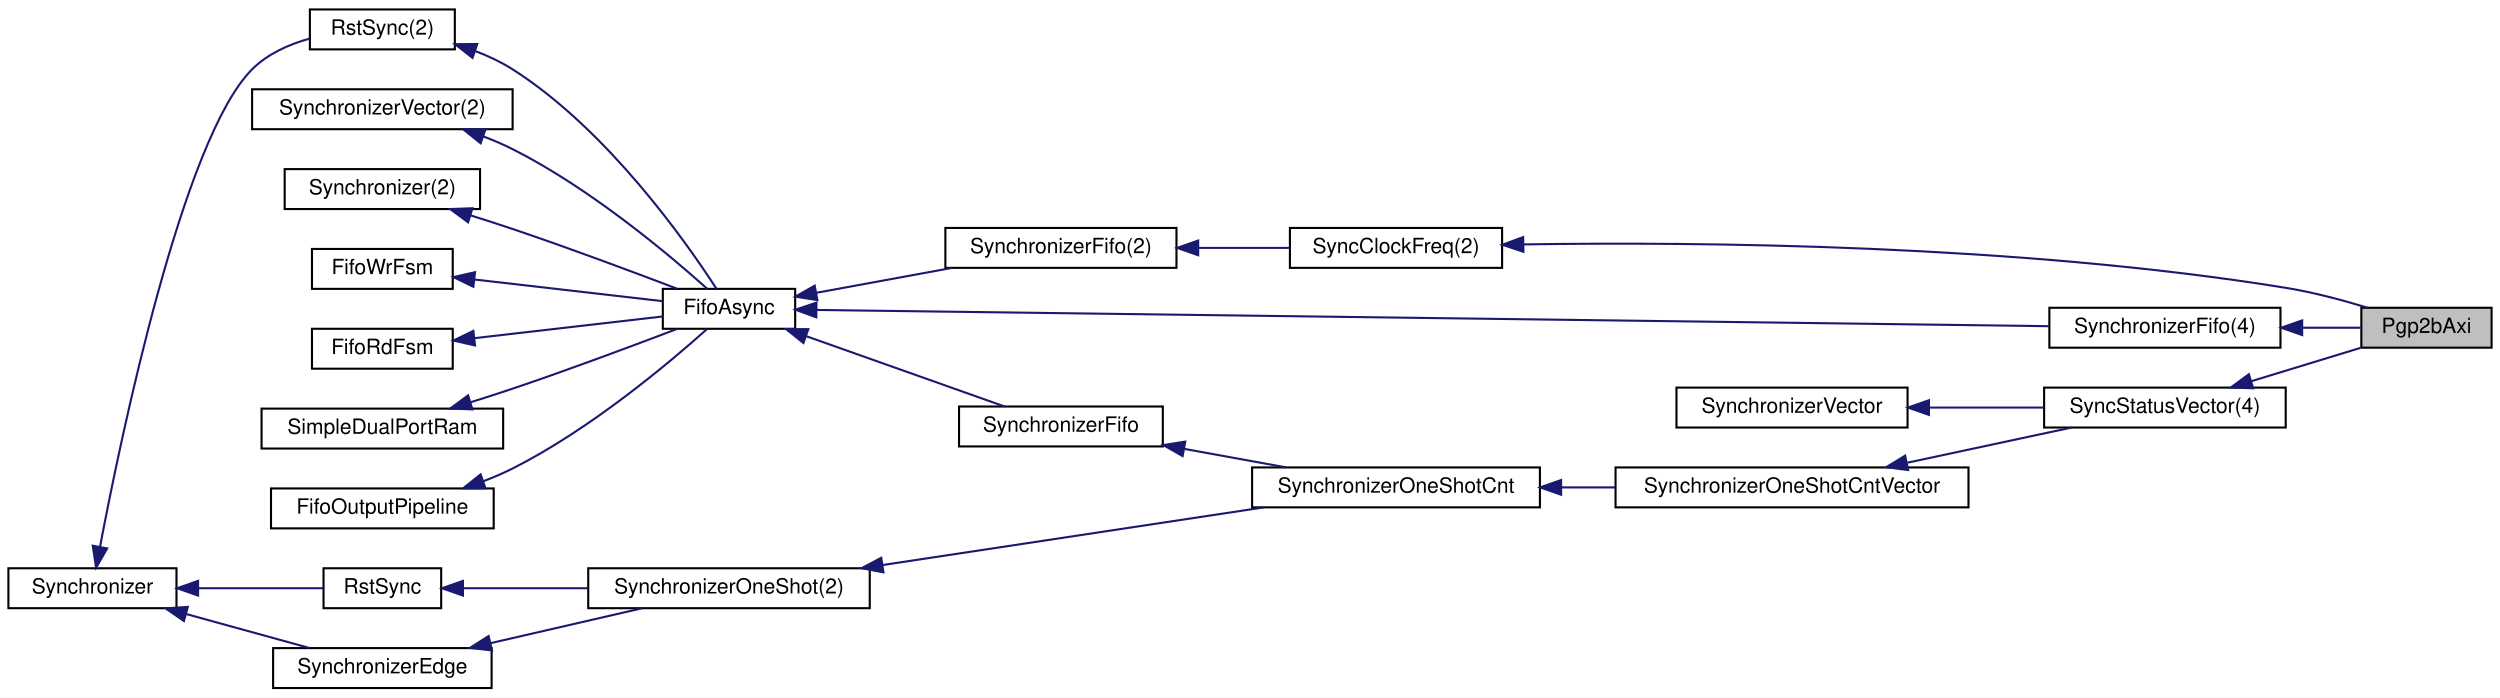
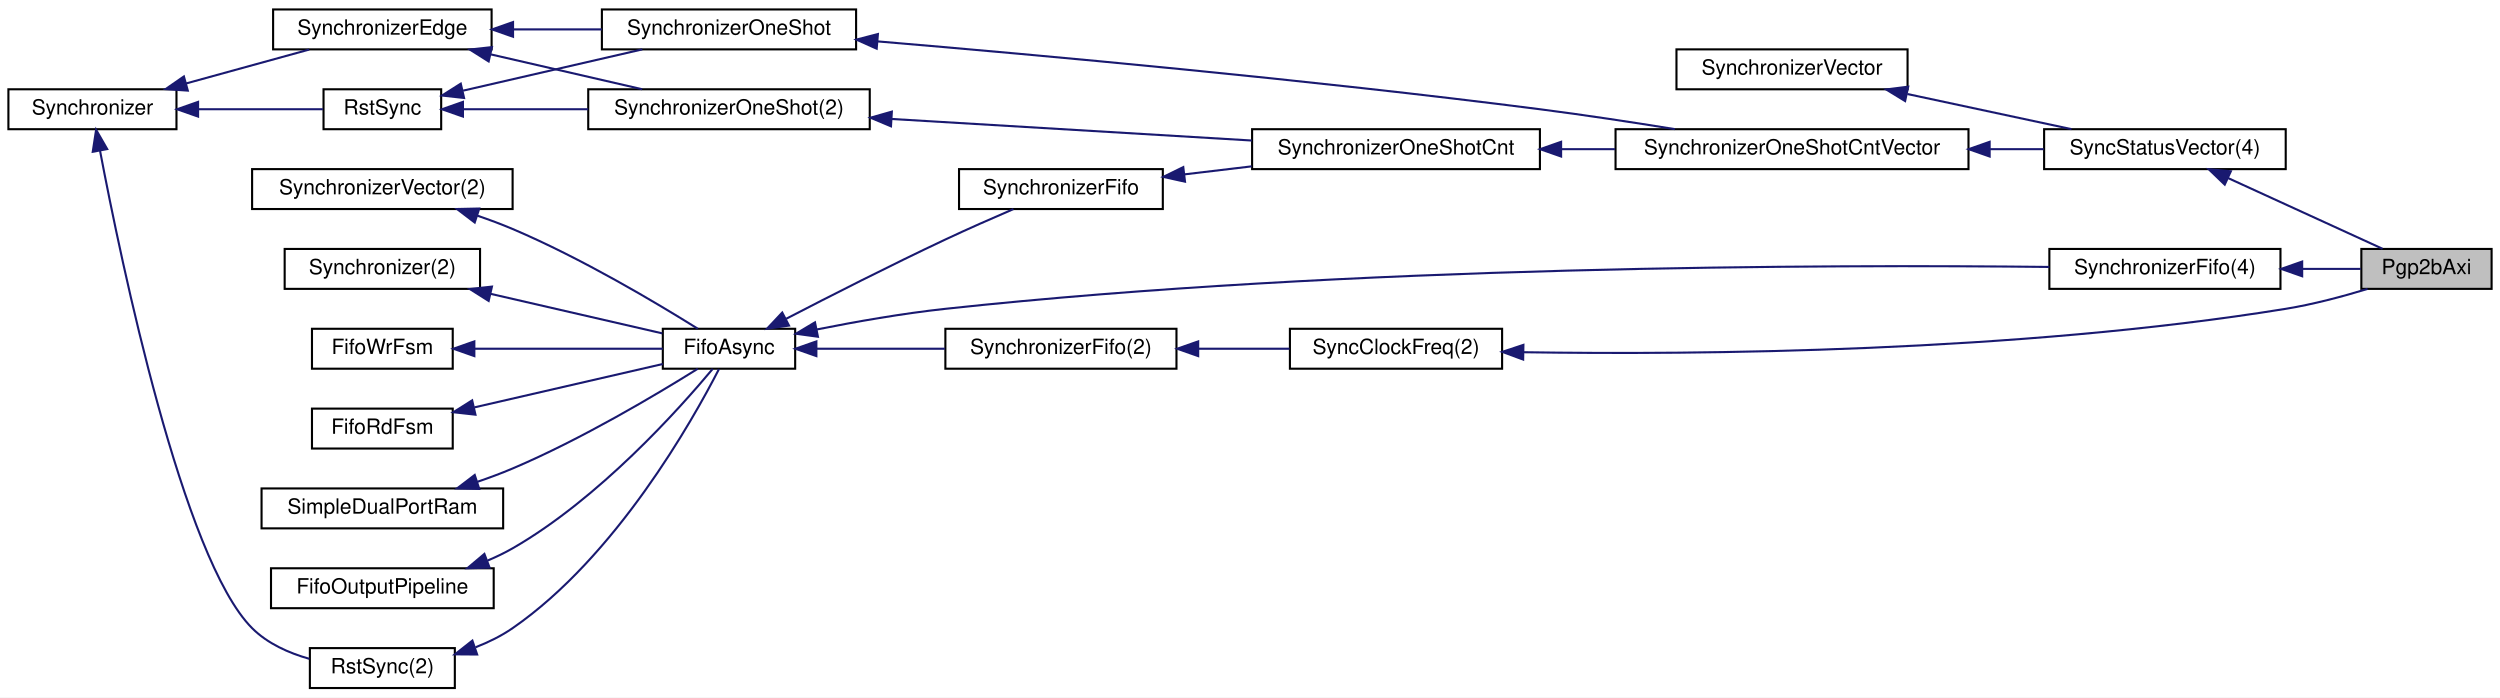
<svg xmlns="http://www.w3.org/2000/svg" xmlns:xlink="http://www.w3.org/1999/xlink" width="1190pt" height="332pt" viewBox="0.00 0.00 1190.00 332.00">
  <g id="graph0" class="graph" transform="scale(1 1) rotate(0) translate(4 328)">
    <polygon fill="#ffffff" stroke="transparent" points="-4,4 -4,-328 1186,-328 1186,4 -4,4" />
    <g id="node1" class="node">
-       <polygon fill="#bfbfbf" stroke="#000000" points="1120,-162.5 1120,-181.5 1182,-181.5 1182,-162.5 1120,-162.5" />
-       <text text-anchor="middle" x="1151" y="-169.5" font-family="Helvetica,sans-Serif" font-size="10.00" fill="#000000">Pgp2bAxi</text>
+       <polygon fill="#bfbfbf" stroke="#000000" points="1120,-190.5 1120,-209.5 1182,-209.5 1182,-190.5 1120,-190.5" />
+       <text text-anchor="middle" x="1151" y="-197.5" font-family="Helvetica,sans-Serif" font-size="10.00" fill="#000000">Pgp2bAxi</text>
    </g>
    <g id="node2" class="node">
      <g id="a_node2">
        <a xlink:href="classSynchronizerFifo.html" target="_top" xlink:title="SynchronizerFifo(4)">
-           <polygon fill="#ffffff" stroke="#000000" points="971.5,-162.5 971.5,-181.5 1081.5,-181.5 1081.5,-162.5 971.5,-162.5" />
-           <text text-anchor="middle" x="1026.5" y="-169.5" font-family="Helvetica,sans-Serif" font-size="10.00" fill="#000000">SynchronizerFifo(4)</text>
+           <polygon fill="#ffffff" stroke="#000000" points="971.5,-190.5 971.5,-209.5 1081.5,-209.5 1081.5,-190.5 971.5,-190.5" />
+           <text text-anchor="middle" x="1026.5" y="-197.5" font-family="Helvetica,sans-Serif" font-size="10.00" fill="#000000">SynchronizerFifo(4)</text>
        </a>
      </g>
    </g>
    <g id="edge1" class="edge">
-       <path fill="none" stroke="#191970" d="M1091.92,-172C1101.602,-172 1111.182,-172 1119.719,-172" />
-       <polygon fill="#191970" stroke="#191970" points="1091.833,-168.5 1081.832,-172 1091.832,-175.5 1091.833,-168.5" />
+       <path fill="none" stroke="#191970" d="M1091.92,-200C1101.602,-200 1111.182,-200 1119.719,-200" />
+       <polygon fill="#191970" stroke="#191970" points="1091.833,-196.5 1081.832,-200 1091.832,-203.5 1091.833,-196.5" />
    </g>
    <g id="node3" class="node">
      <g id="a_node3">
        <a xlink:href="classFifoAsync.html" target="_top" xlink:title="FifoAsync">
-           <polygon fill="#ffffff" stroke="#000000" points="311.5,-171.5 311.5,-190.5 374.5,-190.5 374.5,-171.5 311.5,-171.5" />
-           <text text-anchor="middle" x="343" y="-178.5" font-family="Helvetica,sans-Serif" font-size="10.00" fill="#000000">FifoAsync</text>
+           <polygon fill="#ffffff" stroke="#000000" points="311.5,-152.5 311.5,-171.5 374.5,-171.5 374.5,-152.5 311.5,-152.5" />
+           <text text-anchor="middle" x="343" y="-159.5" font-family="Helvetica,sans-Serif" font-size="10.00" fill="#000000">FifoAsync</text>
        </a>
      </g>
    </g>
    <g id="edge2" class="edge">
-       <path fill="none" stroke="#191970" d="M384.658,-180.452C502.494,-178.9 838.242,-174.479 971.255,-172.727" />
-       <polygon fill="#191970" stroke="#191970" points="384.549,-176.952 374.596,-180.584 384.641,-183.952 384.549,-176.952" />
-     </g>
-     <g id="node19" class="node">
-       <g id="a_node19">
+       <path fill="none" stroke="#191970" d="M384.777,-171.175C403.419,-174.888 425.712,-178.809 446,-181 638.234,-201.758 868.174,-202.079 971.484,-200.933" />
+       <polygon fill="#191970" stroke="#191970" points="385.33,-167.716 374.832,-169.145 383.93,-174.574 385.33,-167.716" />
+     </g>
+     <g id="node20" class="node">
+       <g id="a_node20">
        <a xlink:href="classSynchronizerFifo.html" target="_top" xlink:title="SynchronizerFifo">
-           <polygon fill="#ffffff" stroke="#000000" points="452.5,-115.5 452.5,-134.5 549.5,-134.5 549.5,-115.5 452.5,-115.5" />
-           <text text-anchor="middle" x="501" y="-122.5" font-family="Helvetica,sans-Serif" font-size="10.00" fill="#000000">SynchronizerFifo</text>
-         </a>
-       </g>
-     </g>
-     <g id="edge21" class="edge">
-       <path fill="none" stroke="#191970" d="M379.896,-167.923C408.779,-157.686 448.271,-143.689 474.193,-134.501" />
-       <polygon fill="#191970" stroke="#191970" points="378.417,-164.734 370.161,-171.373 380.756,-171.331 378.417,-164.734" />
-     </g>
-     <g id="node21" class="node">
-       <g id="a_node21">
+           <polygon fill="#ffffff" stroke="#000000" points="452.5,-228.5 452.5,-247.5 549.5,-247.5 549.5,-228.5 452.5,-228.5" />
+           <text text-anchor="middle" x="501" y="-235.5" font-family="Helvetica,sans-Serif" font-size="10.00" fill="#000000">SynchronizerFifo</text>
+         </a>
+       </g>
+     </g>
+     <g id="edge24" class="edge">
+       <path fill="none" stroke="#191970" d="M370.204,-176.258C390.852,-186.952 420.022,-201.786 446,-214 456.559,-218.965 468.407,-224.179 478.394,-228.474" />
+       <polygon fill="#191970" stroke="#191970" points="371.569,-173.023 361.082,-171.516 368.341,-179.234 371.569,-173.023" />
+     </g>
+     <g id="node22" class="node">
+       <g id="a_node22">
        <a xlink:href="classSynchronizerFifo.html" target="_top" xlink:title="SynchronizerFifo(2)">
-           <polygon fill="#ffffff" stroke="#000000" points="446,-200.5 446,-219.5 556,-219.5 556,-200.5 446,-200.5" />
-           <text text-anchor="middle" x="501" y="-207.5" font-family="Helvetica,sans-Serif" font-size="10.00" fill="#000000">SynchronizerFifo(2)</text>
-         </a>
-       </g>
-     </g>
-     <g id="edge24" class="edge">
-       <path fill="none" stroke="#191970" d="M384.502,-188.617C404.226,-192.238 428.011,-196.603 448.933,-200.443" />
-       <polygon fill="#191970" stroke="#191970" points="385.062,-185.162 374.594,-186.799 383.798,-192.047 385.062,-185.162" />
+           <polygon fill="#ffffff" stroke="#000000" points="446,-152.5 446,-171.5 556,-171.5 556,-152.5 446,-152.5" />
+           <text text-anchor="middle" x="501" y="-159.5" font-family="Helvetica,sans-Serif" font-size="10.00" fill="#000000">SynchronizerFifo(2)</text>
+         </a>
+       </g>
+     </g>
+     <g id="edge27" class="edge">
+       <path fill="none" stroke="#191970" d="M384.845,-162C403.518,-162 425.777,-162 445.789,-162" />
+       <polygon fill="#191970" stroke="#191970" points="384.594,-158.5 374.594,-162 384.594,-165.5 384.594,-158.5" />
    </g>
    <g id="node4" class="node">
      <g id="a_node4">
        <a xlink:href="classRstSync.html" target="_top" xlink:title="RstSync(2)">
-           <polygon fill="#ffffff" stroke="#000000" points="143.5,-304.5 143.5,-323.5 212.5,-323.5 212.5,-304.5 143.5,-304.5" />
-           <text text-anchor="middle" x="178" y="-311.5" font-family="Helvetica,sans-Serif" font-size="10.00" fill="#000000">RstSync(2)</text>
+           <polygon fill="#ffffff" stroke="#000000" points="143.5,-.5 143.5,-19.5 212.5,-19.5 212.5,-.5 143.5,-.5" />
+           <text text-anchor="middle" x="178" y="-7.5" font-family="Helvetica,sans-Serif" font-size="10.00" fill="#000000">RstSync(2)</text>
        </a>
      </g>
    </g>
    <g id="edge3" class="edge">
-       <path fill="none" stroke="#191970" d="M222.303,-303.663C228.489,-301.307 234.577,-298.451 240,-295 285.233,-266.217 322.932,-212.355 337.044,-190.539" />
-       <polygon fill="#191970" stroke="#191970" points="220.924,-300.435 212.582,-306.966 223.176,-307.063 220.924,-300.435" />
+       <path fill="none" stroke="#191970" d="M222.335,-19.887C228.56,-22.309 234.651,-25.304 240,-29 289.257,-63.032 325.675,-127.846 338.23,-152.32" />
+       <polygon fill="#191970" stroke="#191970" points="223.122,-16.457 212.528,-16.532 220.857,-23.08 223.122,-16.457" />
    </g>
    <g id="node5" class="node">
      <g id="a_node5">
        <a xlink:href="classSynchronizer.html" target="_top" xlink:title="Synchronizer">
-           <polygon fill="#ffffff" stroke="#000000" points="0,-38.5 0,-57.5 80,-57.5 80,-38.5 0,-38.5" />
-           <text text-anchor="middle" x="40" y="-45.5" font-family="Helvetica,sans-Serif" font-size="10.00" fill="#000000">Synchronizer</text>
+           <polygon fill="#ffffff" stroke="#000000" points="0,-266.5 0,-285.5 80,-285.5 80,-266.5 0,-266.5" />
+           <text text-anchor="middle" x="40" y="-273.5" font-family="Helvetica,sans-Serif" font-size="10.00" fill="#000000">Synchronizer</text>
        </a>
      </g>
    </g>
    <g id="edge4" class="edge">
-       <path fill="none" stroke="#191970" d="M43.634,-67.855C53.65,-120.547 83.1,-262.137 116,-295 123.328,-302.32 133.396,-306.832 143.289,-309.61" />
-       <polygon fill="#191970" stroke="#191970" points="47.027,-66.957 41.749,-57.77 40.146,-68.243 47.027,-66.957" />
+       <path fill="none" stroke="#191970" d="M43.634,-256.145C53.65,-203.453 83.1,-61.863 116,-29 123.328,-21.68 133.396,-17.168 143.289,-14.39" />
+       <polygon fill="#191970" stroke="#191970" points="40.146,-255.757 41.749,-266.23 47.027,-257.043 40.146,-255.757" />
+     </g>
+     <g id="node16" class="node">
+       <g id="a_node16">
+         <a xlink:href="classRstSync.html" target="_top" xlink:title="RstSync">
+           <polygon fill="#ffffff" stroke="#000000" points="150,-266.5 150,-285.5 206,-285.5 206,-266.5 150,-266.5" />
+           <text text-anchor="middle" x="178" y="-273.5" font-family="Helvetica,sans-Serif" font-size="10.00" fill="#000000">RstSync</text>
+         </a>
+       </g>
+     </g>
+     <g id="edge16" class="edge">
+       <path fill="none" stroke="#191970" d="M90.488,-276C110.461,-276 132.668,-276 149.715,-276" />
+       <polygon fill="#191970" stroke="#191970" points="90.286,-272.5 80.286,-276 90.286,-279.5 90.286,-272.5" />
    </g>
    <g id="node17" class="node">
      <g id="a_node17">
-         <a xlink:href="classRstSync.html" target="_top" xlink:title="RstSync">
-           <polygon fill="#ffffff" stroke="#000000" points="150,-38.5 150,-57.5 206,-57.5 206,-38.5 150,-38.5" />
-           <text text-anchor="middle" x="178" y="-45.5" font-family="Helvetica,sans-Serif" font-size="10.00" fill="#000000">RstSync</text>
-         </a>
-       </g>
-     </g>
-     <g id="edge17" class="edge">
-       <path fill="none" stroke="#191970" d="M90.488,-48C110.461,-48 132.668,-48 149.715,-48" />
-       <polygon fill="#191970" stroke="#191970" points="90.286,-44.5 80.286,-48 90.286,-51.5 90.286,-44.5" />
-     </g>
-     <g id="node18" class="node">
-       <g id="a_node18">
        <a xlink:href="classSynchronizerEdge.html" target="_top" xlink:title="SynchronizerEdge">
-           <polygon fill="#ffffff" stroke="#000000" points="126,-.5 126,-19.5 230,-19.5 230,-.5 126,-.5" />
-           <text text-anchor="middle" x="178" y="-7.5" font-family="Helvetica,sans-Serif" font-size="10.00" fill="#000000">SynchronizerEdge</text>
-         </a>
-       </g>
-     </g>
-     <g id="edge19" class="edge">
-       <path fill="none" stroke="#191970" d="M84.473,-35.754C103.495,-30.516 125.375,-24.491 143.188,-19.586" />
-       <polygon fill="#191970" stroke="#191970" points="83.535,-32.382 74.823,-38.411 85.394,-39.13 83.535,-32.382" />
+           <polygon fill="#ffffff" stroke="#000000" points="126,-304.5 126,-323.5 230,-323.5 230,-304.5 126,-304.5" />
+           <text text-anchor="middle" x="178" y="-311.5" font-family="Helvetica,sans-Serif" font-size="10.00" fill="#000000">SynchronizerEdge</text>
+         </a>
+       </g>
+     </g>
+     <g id="edge18" class="edge">
+       <path fill="none" stroke="#191970" d="M84.473,-288.246C103.495,-293.484 125.375,-299.509 143.188,-304.414" />
+       <polygon fill="#191970" stroke="#191970" points="85.394,-284.87 74.823,-285.589 83.535,-291.618 85.394,-284.87" />
    </g>
    <g id="node6" class="node">
      <g id="a_node6">
        <a xlink:href="classSynchronizerVector.html" target="_top" xlink:title="SynchronizerVector(2)">
-           <polygon fill="#ffffff" stroke="#000000" points="116,-266.5 116,-285.5 240,-285.5 240,-266.5 116,-266.5" />
-           <text text-anchor="middle" x="178" y="-273.5" font-family="Helvetica,sans-Serif" font-size="10.00" fill="#000000">SynchronizerVector(2)</text>
+           <polygon fill="#ffffff" stroke="#000000" points="116,-228.5 116,-247.5 240,-247.5 240,-228.5 116,-228.5" />
+           <text text-anchor="middle" x="178" y="-235.5" font-family="Helvetica,sans-Serif" font-size="10.00" fill="#000000">SynchronizerVector(2)</text>
        </a>
      </g>
    </g>
    <g id="edge5" class="edge">
-       <path fill="none" stroke="#191970" d="M226.248,-262.993C230.982,-261.191 235.642,-259.195 240,-257 277.116,-238.308 314.967,-206.372 332.675,-190.514" />
-       <polygon fill="#191970" stroke="#191970" points="224.772,-259.802 216.498,-266.421 227.093,-266.406 224.772,-259.802" />
+       <path fill="none" stroke="#191970" d="M223.135,-225.378C228.878,-223.42 234.623,-221.282 240,-219 272.735,-205.106 308.554,-183.766 328.142,-171.522" />
+       <polygon fill="#191970" stroke="#191970" points="221.967,-222.078 213.539,-228.498 224.131,-228.735 221.967,-222.078" />
    </g>
    <g id="node7" class="node">
      <g id="a_node7">
        <a xlink:href="classSynchronizer.html" target="_top" xlink:title="Synchronizer(2)">
-           <polygon fill="#ffffff" stroke="#000000" points="131.5,-228.5 131.5,-247.5 224.5,-247.5 224.5,-228.5 131.5,-228.5" />
-           <text text-anchor="middle" x="178" y="-235.5" font-family="Helvetica,sans-Serif" font-size="10.00" fill="#000000">Synchronizer(2)</text>
+           <polygon fill="#ffffff" stroke="#000000" points="131.5,-190.5 131.5,-209.5 224.5,-209.5 224.5,-190.5 131.5,-190.5" />
+           <text text-anchor="middle" x="178" y="-197.5" font-family="Helvetica,sans-Serif" font-size="10.00" fill="#000000">Synchronizer(2)</text>
        </a>
      </g>
    </g>
    <g id="edge6" class="edge">
-       <path fill="none" stroke="#191970" d="M219.968,-225.488C226.687,-223.385 233.55,-221.176 240,-219 266.909,-209.921 297.387,-198.538 318.163,-190.608" />
-       <polygon fill="#191970" stroke="#191970" points="218.81,-222.183 210.289,-228.48 220.877,-228.871 218.81,-222.183" />
+       <path fill="none" stroke="#191970" d="M229.61,-188.114C256.355,-181.955 288.162,-174.629 311.272,-169.307" />
+       <polygon fill="#191970" stroke="#191970" points="228.596,-184.756 219.637,-190.411 230.167,-191.577 228.596,-184.756" />
    </g>
    <g id="node8" class="node">
      <g id="a_node8">
        <a xlink:href="classFifoWrFsm.html" target="_top" xlink:title="FifoWrFsm">
-           <polygon fill="#ffffff" stroke="#000000" points="144.5,-190.5 144.5,-209.5 211.5,-209.5 211.5,-190.5 144.5,-190.5" />
-           <text text-anchor="middle" x="178" y="-197.5" font-family="Helvetica,sans-Serif" font-size="10.00" fill="#000000">FifoWrFsm</text>
+           <polygon fill="#ffffff" stroke="#000000" points="144.5,-152.5 144.5,-171.5 211.5,-171.5 211.5,-152.5 144.5,-152.5" />
+           <text text-anchor="middle" x="178" y="-159.5" font-family="Helvetica,sans-Serif" font-size="10.00" fill="#000000">FifoWrFsm</text>
        </a>
      </g>
    </g>
    <g id="edge7" class="edge">
-       <path fill="none" stroke="#191970" d="M221.801,-194.956C250.029,-191.706 286.074,-187.555 311.493,-184.628" />
-       <polygon fill="#191970" stroke="#191970" points="221.322,-191.488 211.788,-196.109 222.123,-198.442 221.322,-191.488" />
+       <path fill="none" stroke="#191970" d="M221.801,-162C250.029,-162 286.074,-162 311.493,-162" />
+       <polygon fill="#191970" stroke="#191970" points="221.788,-158.5 211.788,-162 221.788,-165.5 221.788,-158.5" />
    </g>
    <g id="node9" class="node">
      <g id="a_node9">
        <a xlink:href="classFifoRdFsm.html" target="_top" xlink:title="FifoRdFsm">
-           <polygon fill="#ffffff" stroke="#000000" points="144.5,-152.5 144.5,-171.5 211.5,-171.5 211.5,-152.5 144.5,-152.5" />
-           <text text-anchor="middle" x="178" y="-159.5" font-family="Helvetica,sans-Serif" font-size="10.00" fill="#000000">FifoRdFsm</text>
+           <polygon fill="#ffffff" stroke="#000000" points="144.5,-114.5 144.5,-133.5 211.5,-133.5 211.5,-114.5 144.5,-114.5" />
+           <text text-anchor="middle" x="178" y="-121.5" font-family="Helvetica,sans-Serif" font-size="10.00" fill="#000000">FifoRdFsm</text>
        </a>
      </g>
    </g>
    <g id="edge8" class="edge">
-       <path fill="none" stroke="#191970" d="M221.801,-167.044C250.029,-170.294 286.074,-174.445 311.493,-177.372" />
-       <polygon fill="#191970" stroke="#191970" points="222.123,-163.558 211.788,-165.891 221.322,-170.512 222.123,-163.558" />
+       <path fill="none" stroke="#191970" d="M221.801,-134.087C250.029,-140.589 286.074,-148.89 311.493,-154.744" />
+       <polygon fill="#191970" stroke="#191970" points="222.319,-130.615 211.788,-131.782 220.748,-137.437 222.319,-130.615" />
    </g>
    <g id="node10" class="node">
      <g id="a_node10">
        <a xlink:href="classSimpleDualPortRam.html" target="_top" xlink:title="SimpleDualPortRam">
-           <polygon fill="#ffffff" stroke="#000000" points="120.5,-114.5 120.5,-133.5 235.5,-133.5 235.5,-114.5 120.5,-114.5" />
-           <text text-anchor="middle" x="178" y="-121.5" font-family="Helvetica,sans-Serif" font-size="10.00" fill="#000000">SimpleDualPortRam</text>
+           <polygon fill="#ffffff" stroke="#000000" points="120.5,-76.5 120.5,-95.5 235.5,-95.5 235.5,-76.5 120.5,-76.5" />
+           <text text-anchor="middle" x="178" y="-83.5" font-family="Helvetica,sans-Serif" font-size="10.00" fill="#000000">SimpleDualPortRam</text>
        </a>
      </g>
    </g>
    <g id="edge9" class="edge">
-       <path fill="none" stroke="#191970" d="M219.968,-136.512C226.687,-138.615 233.55,-140.824 240,-143 266.909,-152.079 297.387,-163.462 318.163,-171.392" />
-       <polygon fill="#191970" stroke="#191970" points="220.877,-133.129 210.289,-133.52 218.81,-139.817 220.877,-133.129" />
+       <path fill="none" stroke="#191970" d="M223.135,-98.622C228.878,-100.58 234.623,-102.718 240,-105 272.735,-118.894 308.554,-140.234 328.142,-152.478" />
+       <polygon fill="#191970" stroke="#191970" points="224.131,-95.265 213.539,-95.502 221.967,-101.922 224.131,-95.265" />
    </g>
    <g id="node11" class="node">
      <g id="a_node11">
        <a xlink:href="classFifoOutputPipeline.html" target="_top" xlink:title="FifoOutputPipeline">
-           <polygon fill="#ffffff" stroke="#000000" points="125,-76.5 125,-95.5 231,-95.5 231,-76.5 125,-76.5" />
-           <text text-anchor="middle" x="178" y="-83.5" font-family="Helvetica,sans-Serif" font-size="10.00" fill="#000000">FifoOutputPipeline</text>
+           <polygon fill="#ffffff" stroke="#000000" points="125,-38.5 125,-57.5 231,-57.5 231,-38.5 125,-38.5" />
+           <text text-anchor="middle" x="178" y="-45.5" font-family="Helvetica,sans-Serif" font-size="10.00" fill="#000000">FifoOutputPipeline</text>
        </a>
      </g>
    </g>
    <g id="edge10" class="edge">
-       <path fill="none" stroke="#191970" d="M226.248,-99.007C230.982,-100.809 235.642,-102.805 240,-105 277.116,-123.692 314.967,-155.628 332.675,-171.486" />
-       <polygon fill="#191970" stroke="#191970" points="227.093,-95.594 216.498,-95.579 224.772,-102.198 227.093,-95.594" />
+       <path fill="none" stroke="#191970" d="M228.156,-61.2C232.263,-62.928 236.266,-64.856 240,-67 281.139,-90.62 319.367,-133.377 335.25,-152.412" />
+       <polygon fill="#191970" stroke="#191970" points="229.05,-57.797 218.459,-57.523 226.568,-64.342 229.05,-57.797" />
    </g>
    <g id="node12" class="node">
      <g id="a_node12">
        <a xlink:href="classSyncStatusVector.html" target="_top" xlink:title="SyncStatusVector(4)">
-           <polygon fill="#ffffff" stroke="#000000" points="969,-124.5 969,-143.5 1084,-143.5 1084,-124.5 969,-124.5" />
-           <text text-anchor="middle" x="1026.5" y="-131.5" font-family="Helvetica,sans-Serif" font-size="10.00" fill="#000000">SyncStatusVector(4)</text>
+           <polygon fill="#ffffff" stroke="#000000" points="969,-247.5 969,-266.5 1084,-266.5 1084,-247.5 969,-247.5" />
+           <text text-anchor="middle" x="1026.5" y="-254.5" font-family="Helvetica,sans-Serif" font-size="10.00" fill="#000000">SyncStatusVector(4)</text>
        </a>
      </g>
    </g>
    <g id="edge11" class="edge">
-       <path fill="none" stroke="#191970" d="M1067.57,-146.535C1084.506,-151.705 1103.818,-157.599 1119.593,-162.414" />
-       <polygon fill="#191970" stroke="#191970" points="1068.503,-143.161 1057.917,-143.589 1066.459,-149.856 1068.503,-143.161" />
+       <path fill="none" stroke="#191970" d="M1056.549,-243.243C1079.296,-232.828 1109.96,-218.789 1130.093,-209.572" />
+       <polygon fill="#191970" stroke="#191970" points="1054.974,-240.114 1047.339,-247.459 1057.888,-246.479 1054.974,-240.114" />
    </g>
    <g id="node13" class="node">
      <g id="a_node13">
        <a xlink:href="classSynchronizerVector.html" target="_top" xlink:title="SynchronizerVector">
-           <polygon fill="#ffffff" stroke="#000000" points="794,-124.5 794,-143.5 904,-143.5 904,-124.5 794,-124.5" />
-           <text text-anchor="middle" x="849" y="-131.5" font-family="Helvetica,sans-Serif" font-size="10.00" fill="#000000">SynchronizerVector</text>
+           <polygon fill="#ffffff" stroke="#000000" points="794,-285.5 794,-304.5 904,-304.5 904,-285.5 794,-285.5" />
+           <text text-anchor="middle" x="849" y="-292.5" font-family="Helvetica,sans-Serif" font-size="10.00" fill="#000000">SynchronizerVector</text>
        </a>
      </g>
    </g>
    <g id="edge12" class="edge">
-       <path fill="none" stroke="#191970" d="M914.261,-134C932.167,-134 951.447,-134 968.89,-134" />
-       <polygon fill="#191970" stroke="#191970" points="914.189,-130.5 904.189,-134 914.189,-137.5 914.189,-130.5" />
+       <path fill="none" stroke="#191970" d="M903.897,-283.247C928.995,-277.874 958.343,-271.591 982.031,-266.52" />
+       <polygon fill="#191970" stroke="#191970" points="902.837,-279.895 893.791,-285.411 904.302,-286.74 902.837,-279.895" />
    </g>
    <g id="node14" class="node">
      <g id="a_node14">
        <a xlink:href="classSynchronizerOneShotCntVector.html" target="_top" xlink:title="SynchronizerOneShotCntVector">
-           <polygon fill="#ffffff" stroke="#000000" points="765,-86.5 765,-105.5 933,-105.5 933,-86.5 765,-86.5" />
-           <text text-anchor="middle" x="849" y="-93.5" font-family="Helvetica,sans-Serif" font-size="10.00" fill="#000000">SynchronizerOneShotCntVector</text>
+           <polygon fill="#ffffff" stroke="#000000" points="765,-247.5 765,-266.5 933,-266.5 933,-247.5 765,-247.5" />
+           <text text-anchor="middle" x="849" y="-254.5" font-family="Helvetica,sans-Serif" font-size="10.00" fill="#000000">SynchronizerOneShotCntVector</text>
        </a>
      </g>
    </g>
    <g id="edge13" class="edge">
-       <path fill="none" stroke="#191970" d="M903.897,-107.753C928.995,-113.126 958.343,-119.409 982.031,-124.48" />
-       <polygon fill="#191970" stroke="#191970" points="904.302,-104.26 893.791,-105.589 902.837,-111.105 904.302,-104.26" />
+       <path fill="none" stroke="#191970" d="M943.286,-257C951.976,-257 960.595,-257 968.809,-257" />
+       <polygon fill="#191970" stroke="#191970" points="943.072,-253.5 933.072,-257 943.072,-260.5 943.072,-253.5" />
    </g>
    <g id="node15" class="node">
      <g id="a_node15">
+         <a xlink:href="classSynchronizerOneShot.html" target="_top" xlink:title="SynchronizerOneShot">
+           <polygon fill="#ffffff" stroke="#000000" points="282.5,-304.5 282.5,-323.5 403.5,-323.5 403.5,-304.5 282.5,-304.5" />
+           <text text-anchor="middle" x="343" y="-311.5" font-family="Helvetica,sans-Serif" font-size="10.00" fill="#000000">SynchronizerOneShot</text>
+         </a>
+       </g>
+     </g>
+     <g id="edge14" class="edge">
+       <path fill="none" stroke="#191970" d="M413.76,-308.293C491.28,-301.747 619.216,-290.083 729,-276 750.026,-273.303 773.038,-269.795 793.235,-266.529" />
+       <polygon fill="#191970" stroke="#191970" points="413.302,-304.819 403.63,-309.143 413.888,-311.794 413.302,-304.819" />
+     </g>
+     <g id="edge15" class="edge">
+       <path fill="none" stroke="#191970" d="M216.44,-284.853C242.016,-290.743 275.587,-298.475 301.727,-304.495" />
+       <polygon fill="#191970" stroke="#191970" points="216.895,-281.366 206.364,-282.532 215.324,-288.188 216.895,-281.366" />
+     </g>
+     <g id="node19" class="node">
+       <g id="a_node19">
+         <a xlink:href="classSynchronizerOneShot.html" target="_top" xlink:title="SynchronizerOneShot(2)">
+           <polygon fill="#ffffff" stroke="#000000" points="276,-266.5 276,-285.5 410,-285.5 410,-266.5 276,-266.5" />
+           <text text-anchor="middle" x="343" y="-273.5" font-family="Helvetica,sans-Serif" font-size="10.00" fill="#000000">SynchronizerOneShot(2)</text>
+         </a>
+       </g>
+     </g>
+     <g id="edge21" class="edge">
+       <path fill="none" stroke="#191970" d="M216.82,-276C234.462,-276 255.848,-276 275.962,-276" />
+       <polygon fill="#191970" stroke="#191970" points="216.364,-272.5 206.364,-276 216.364,-279.5 216.364,-272.5" />
+     </g>
+     <g id="edge17" class="edge">
+       <path fill="none" stroke="#191970" d="M240.541,-314C254.292,-314 268.829,-314 282.497,-314" />
+       <polygon fill="#191970" stroke="#191970" points="240.207,-310.5 230.207,-314 240.207,-317.5 240.207,-310.5" />
+     </g>
+     <g id="edge22" class="edge">
+       <path fill="none" stroke="#191970" d="M229.654,-302.104C252.846,-296.763 279.838,-290.546 301.663,-285.52" />
+       <polygon fill="#191970" stroke="#191970" points="228.596,-298.756 219.637,-304.411 230.167,-305.577 228.596,-298.756" />
+     </g>
+     <g id="node18" class="node">
+       <g id="a_node18">
        <a xlink:href="classSynchronizerOneShotCnt.html" target="_top" xlink:title="SynchronizerOneShotCnt">
-           <polygon fill="#ffffff" stroke="#000000" points="592,-86.5 592,-105.5 729,-105.5 729,-86.5 592,-86.5" />
-           <text text-anchor="middle" x="660.5" y="-93.5" font-family="Helvetica,sans-Serif" font-size="10.00" fill="#000000">SynchronizerOneShotCnt</text>
-         </a>
-       </g>
-     </g>
-     <g id="edge14" class="edge">
-       <path fill="none" stroke="#191970" d="M739.249,-96C747.665,-96 756.251,-96 764.728,-96" />
-       <polygon fill="#191970" stroke="#191970" points="739.086,-92.5 729.086,-96 739.086,-99.5 739.086,-92.5" />
-     </g>
-     <g id="node16" class="node">
-       <g id="a_node16">
-         <a xlink:href="classSynchronizerOneShot.html" target="_top" xlink:title="SynchronizerOneShot(2)">
-           <polygon fill="#ffffff" stroke="#000000" points="276,-38.5 276,-57.5 410,-57.5 410,-38.5 276,-38.5" />
-           <text text-anchor="middle" x="343" y="-45.5" font-family="Helvetica,sans-Serif" font-size="10.00" fill="#000000">SynchronizerOneShot(2)</text>
-         </a>
-       </g>
-     </g>
-     <g id="edge15" class="edge">
-       <path fill="none" stroke="#191970" d="M416.113,-59.053C470.963,-67.346 545.279,-78.581 597.512,-86.477" />
-       <polygon fill="#191970" stroke="#191970" points="416.518,-55.575 406.107,-57.541 415.472,-62.496 416.518,-55.575" />
-     </g>
-     <g id="edge16" class="edge">
-       <path fill="none" stroke="#191970" d="M216.82,-48C234.462,-48 255.848,-48 275.962,-48" />
-       <polygon fill="#191970" stroke="#191970" points="216.364,-44.5 206.364,-48 216.364,-51.5 216.364,-44.5" />
-     </g>
-     <g id="edge18" class="edge">
-       <path fill="none" stroke="#191970" d="M229.654,-21.896C252.846,-27.237 279.838,-33.454 301.663,-38.48" />
-       <polygon fill="#191970" stroke="#191970" points="230.167,-18.423 219.637,-19.589 228.596,-25.244 230.167,-18.423" />
+           <polygon fill="#ffffff" stroke="#000000" points="592,-247.5 592,-266.5 729,-266.5 729,-247.5 592,-247.5" />
+           <text text-anchor="middle" x="660.5" y="-254.5" font-family="Helvetica,sans-Serif" font-size="10.00" fill="#000000">SynchronizerOneShotCnt</text>
+         </a>
+       </g>
+     </g>
+     <g id="edge19" class="edge">
+       <path fill="none" stroke="#191970" d="M739.249,-257C747.665,-257 756.251,-257 764.728,-257" />
+       <polygon fill="#191970" stroke="#191970" points="739.086,-253.5 729.086,-257 739.086,-260.5 739.086,-253.5" />
    </g>
    <g id="edge20" class="edge">
-       <path fill="none" stroke="#191970" d="M559.925,-114.286C575.752,-111.409 592.757,-108.317 608.198,-105.51" />
-       <polygon fill="#191970" stroke="#191970" points="558.934,-110.909 549.722,-116.141 560.187,-117.796 558.934,-110.909" />
-     </g>
-     <g id="node20" class="node">
-       <g id="a_node20">
+       <path fill="none" stroke="#191970" d="M420.586,-271.357C472.976,-268.222 541.499,-264.121 591.894,-261.106" />
+       <polygon fill="#191970" stroke="#191970" points="420.107,-267.879 410.334,-271.971 420.525,-274.867 420.107,-267.879" />
+     </g>
+     <g id="edge23" class="edge">
+       <path fill="none" stroke="#191970" d="M559.911,-245.018C570.298,-246.255 581.193,-247.553 591.82,-248.819" />
+       <polygon fill="#191970" stroke="#191970" points="560.066,-241.511 549.722,-243.804 559.238,-248.462 560.066,-241.511" />
+     </g>
+     <g id="node21" class="node">
+       <g id="a_node21">
        <a xlink:href="classSyncClockFreq.html" target="_top" xlink:title="SyncClockFreq(2)">
-           <polygon fill="#ffffff" stroke="#000000" points="610,-200.5 610,-219.5 711,-219.5 711,-200.5 610,-200.5" />
-           <text text-anchor="middle" x="660.5" y="-207.5" font-family="Helvetica,sans-Serif" font-size="10.00" fill="#000000">SyncClockFreq(2)</text>
-         </a>
-       </g>
-     </g>
-     <g id="edge22" class="edge">
-       <path fill="none" stroke="#191970" d="M721.3,-211.662C803.959,-212.925 956.153,-211.708 1084,-191 1097.009,-188.893 1111.087,-185.136 1122.964,-181.515" />
-       <polygon fill="#191970" stroke="#191970" points="721.141,-208.158 711.083,-211.487 721.022,-215.157 721.141,-208.158" />
-     </g>
-     <g id="edge23" class="edge">
-       <path fill="none" stroke="#191970" d="M566.68,-210C581.076,-210 596.103,-210 609.805,-210" />
-       <polygon fill="#191970" stroke="#191970" points="566.338,-206.5 556.338,-210 566.338,-213.5 566.338,-206.5" />
+           <polygon fill="#ffffff" stroke="#000000" points="610,-152.5 610,-171.5 711,-171.5 711,-152.5 610,-152.5" />
+           <text text-anchor="middle" x="660.5" y="-159.5" font-family="Helvetica,sans-Serif" font-size="10.00" fill="#000000">SyncClockFreq(2)</text>
+         </a>
+       </g>
+     </g>
+     <g id="edge25" class="edge">
+       <path fill="none" stroke="#191970" d="M721.3,-160.338C803.959,-159.075 956.153,-160.292 1084,-181 1097.009,-183.107 1111.087,-186.864 1122.964,-190.485" />
+       <polygon fill="#191970" stroke="#191970" points="721.022,-156.843 711.083,-160.513 721.141,-163.842 721.022,-156.843" />
+     </g>
+     <g id="edge26" class="edge">
+       <path fill="none" stroke="#191970" d="M566.68,-162C581.076,-162 596.103,-162 609.805,-162" />
+       <polygon fill="#191970" stroke="#191970" points="566.338,-158.5 556.338,-162 566.338,-165.5 566.338,-158.5" />
    </g>
  </g>
</svg>
